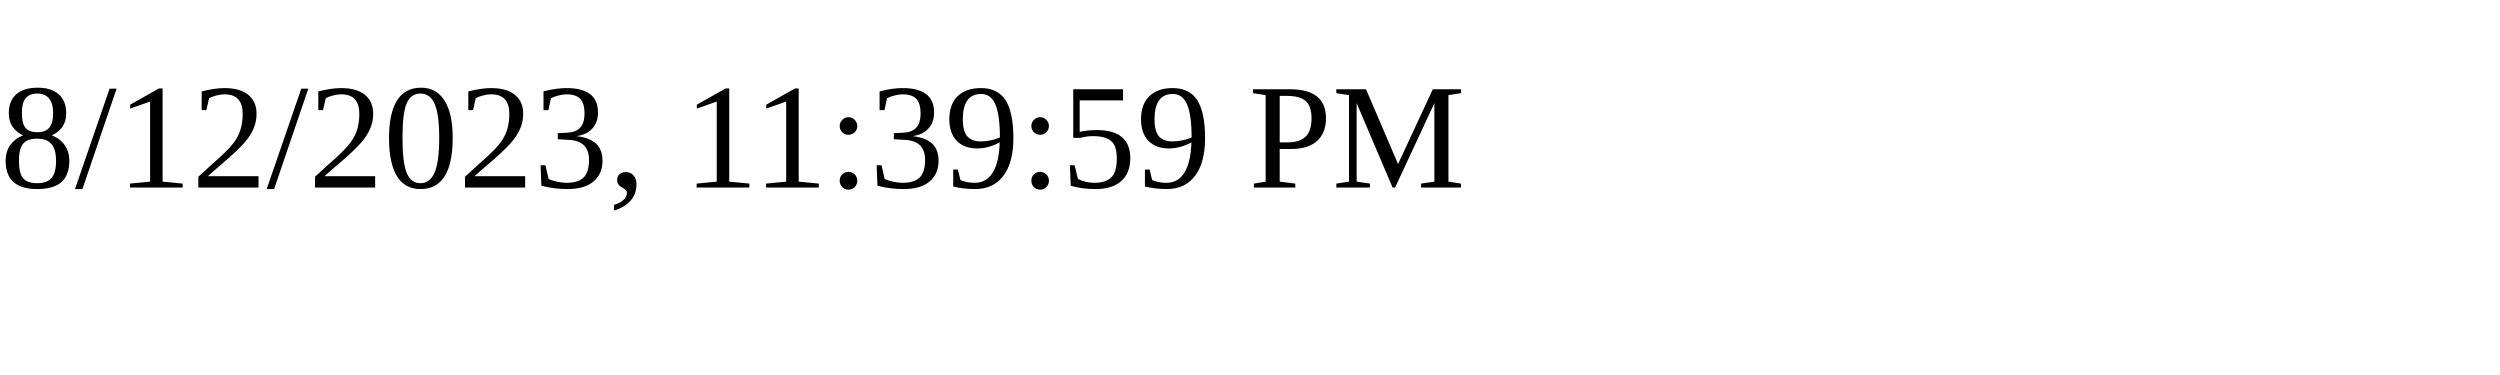
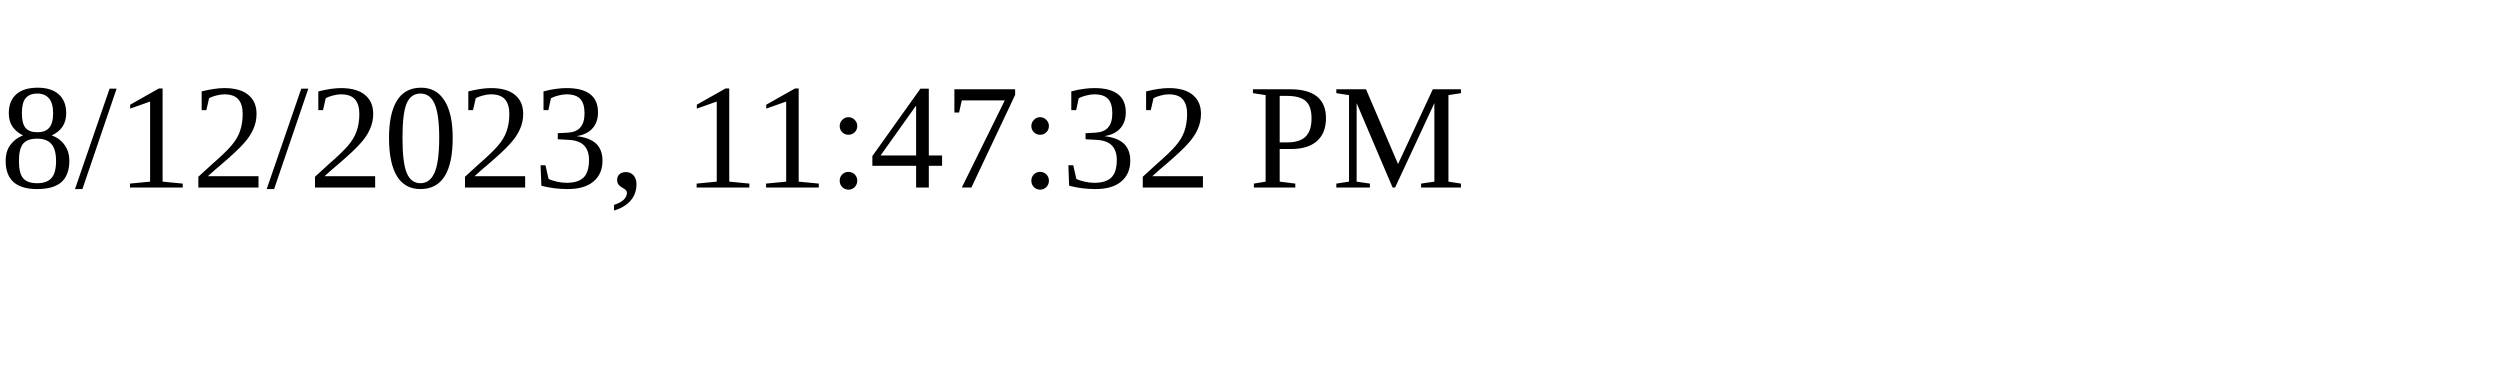
<svg xmlns="http://www.w3.org/2000/svg" height="30" width="200">
-   <text x="0" y="15">8/12/2023, 11:39:59 PM</text>
+   <text x="0" y="15">8/12/2023, 11:47:32 PM</text>
</svg>
